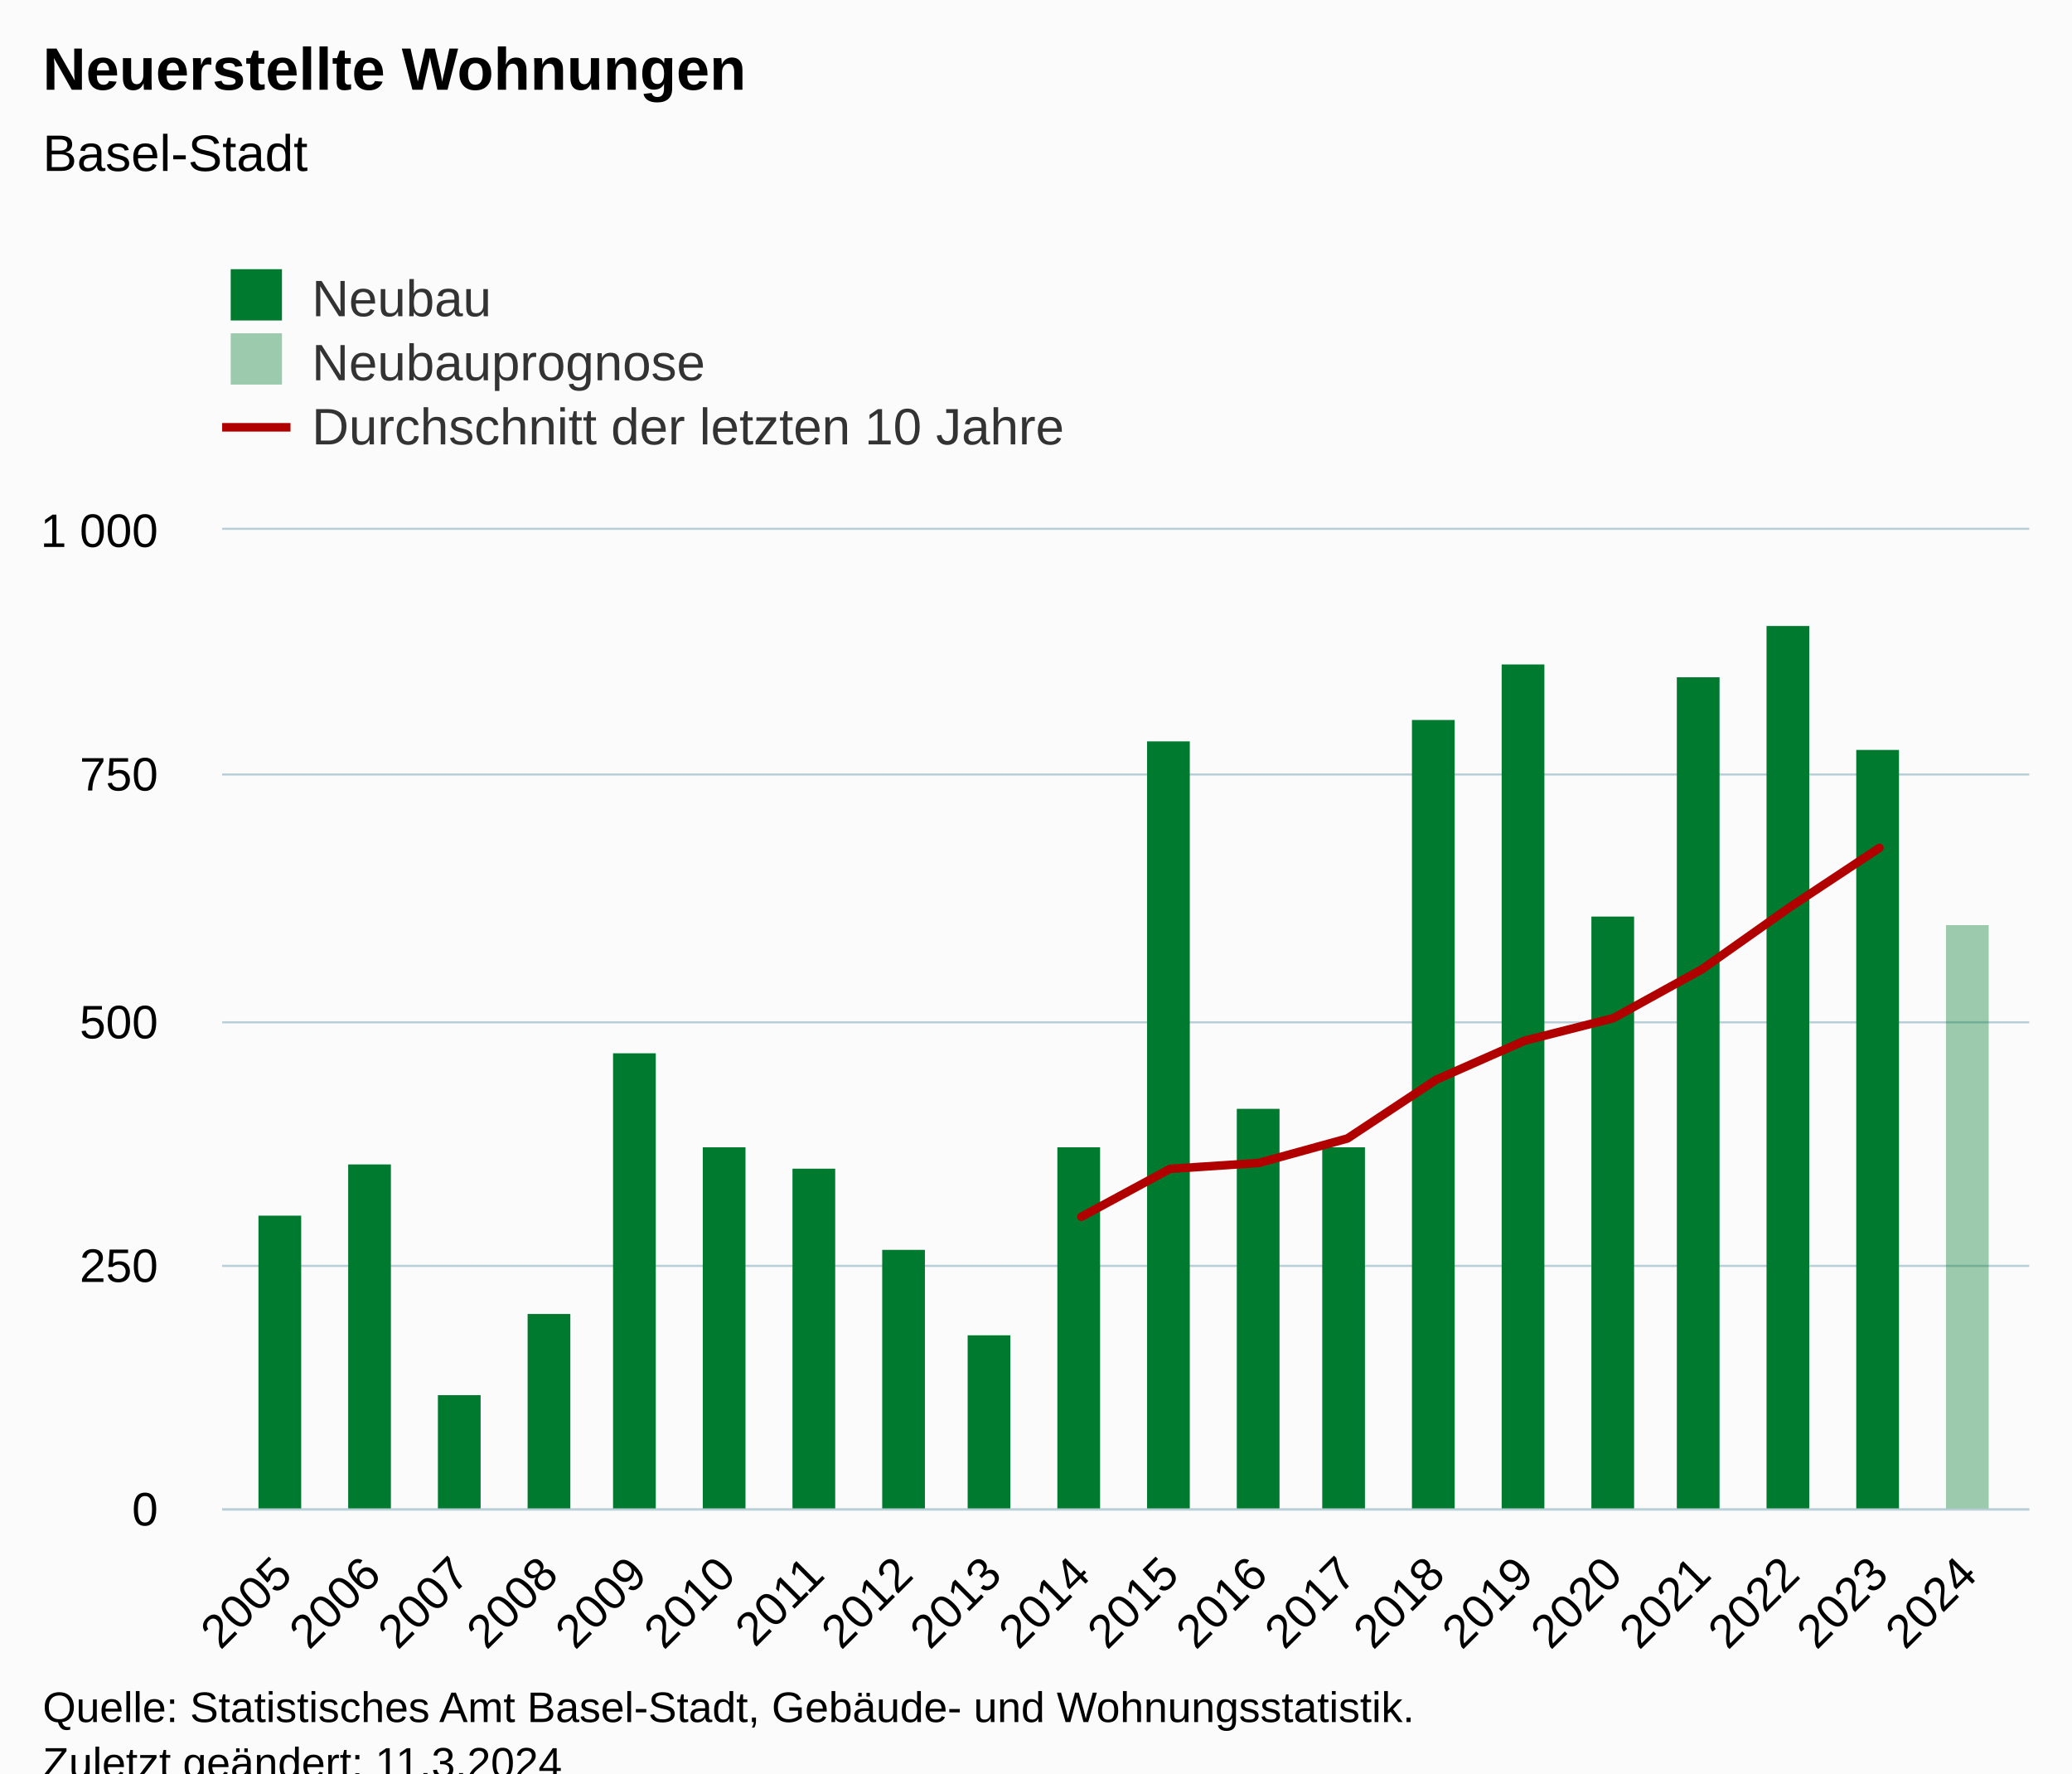
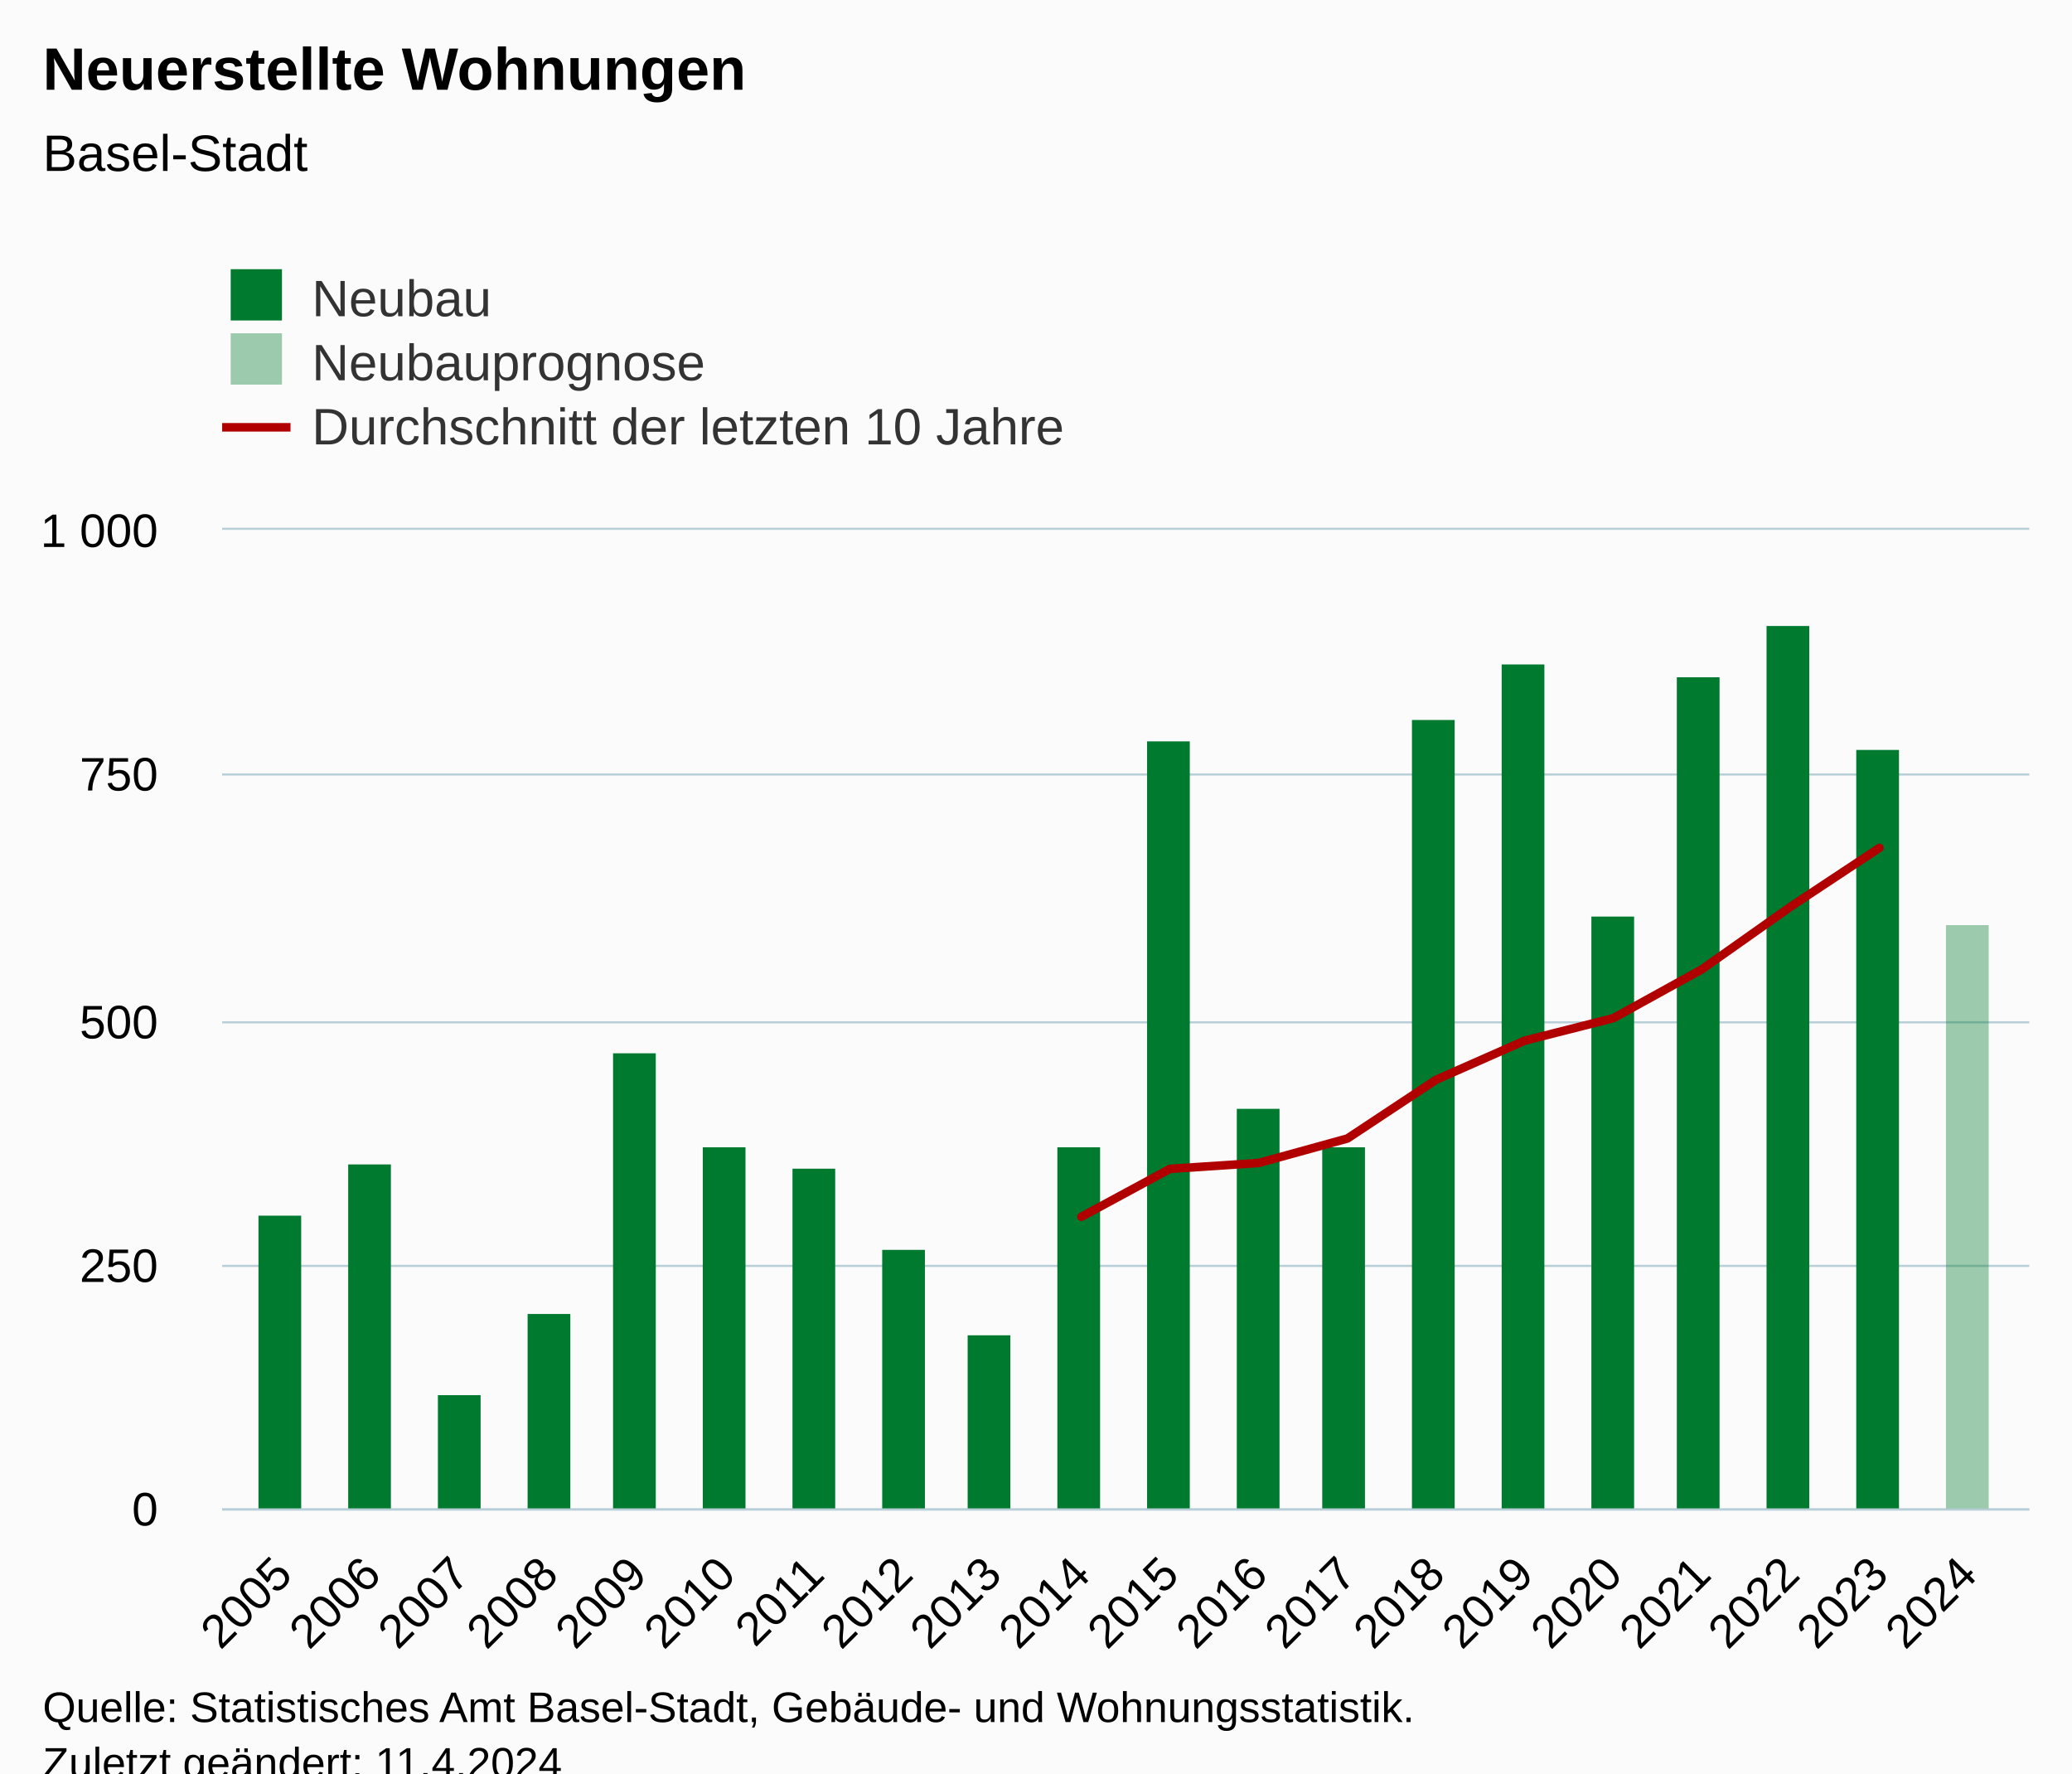
<svg xmlns="http://www.w3.org/2000/svg" version="1.1" class="highcharts-root" style="font-family:Arial;font-size:12px;" viewBox="0 0 485 415">
  <defs>
-     <clipPath id="highcharts-g1m6e0g-67-">
+     <clipPath id="highcharts-u0eunbk-67-">
      <rect x="0" y="0" width="423" height="229" fill="none" />
    </clipPath>
-     <clipPath id="highcharts-g1m6e0g-88-">
+     <clipPath id="highcharts-u0eunbk-88-">
      <rect x="0" y="0" width="423" height="229" fill="none" />
    </clipPath>
-     <clipPath id="highcharts-g1m6e0g-129-">
+     <clipPath id="highcharts-u0eunbk-129-">
      <rect x="52" y="124" width="423" height="229" fill="none" />
    </clipPath>
  </defs>
  <rect fill="#fbfbfb" class="highcharts-background" x="0" y="0" width="485" height="428" rx="0" ry="0" />
  <rect fill="none" class="highcharts-plot-background" x="52" y="124" width="423" height="229" />
  <g class="highcharts-pane-group" data-z-index="0" />
  <g class="highcharts-grid highcharts-xaxis-grid" data-z-index="1">
    <path fill="none" data-z-index="1" class="highcharts-grid-line" d="M 65.5 124 L 65.5 353" opacity="1" />
    <path fill="none" data-z-index="1" class="highcharts-grid-line" d="M 86.5 124 L 86.5 353" opacity="1" />
    <path fill="none" data-z-index="1" class="highcharts-grid-line" d="M 107.5 124 L 107.5 353" opacity="1" />
    <path fill="none" data-z-index="1" class="highcharts-grid-line" d="M 128.5 124 L 128.5 353" opacity="1" />
    <path fill="none" data-z-index="1" class="highcharts-grid-line" d="M 148.5 124 L 148.5 353" opacity="1" />
    <path fill="none" data-z-index="1" class="highcharts-grid-line" d="M 169.5 124 L 169.5 353" opacity="1" />
    <path fill="none" data-z-index="1" class="highcharts-grid-line" d="M 190.5 124 L 190.5 353" opacity="1" />
    <path fill="none" data-z-index="1" class="highcharts-grid-line" d="M 211.5 124 L 211.5 353" opacity="1" />
    <path fill="none" data-z-index="1" class="highcharts-grid-line" d="M 231.5 124 L 231.5 353" opacity="1" />
    <path fill="none" data-z-index="1" class="highcharts-grid-line" d="M 252.5 124 L 252.5 353" opacity="1" />
    <path fill="none" data-z-index="1" class="highcharts-grid-line" d="M 273.5 124 L 273.5 353" opacity="1" />
    <path fill="none" data-z-index="1" class="highcharts-grid-line" d="M 294.5 124 L 294.5 353" opacity="1" />
    <path fill="none" data-z-index="1" class="highcharts-grid-line" d="M 314.5 124 L 314.5 353" opacity="1" />
    <path fill="none" data-z-index="1" class="highcharts-grid-line" d="M 335.5 124 L 335.5 353" opacity="1" />
    <path fill="none" data-z-index="1" class="highcharts-grid-line" d="M 356.5 124 L 356.5 353" opacity="1" />
    <path fill="none" data-z-index="1" class="highcharts-grid-line" d="M 377.5 124 L 377.5 353" opacity="1" />
    <path fill="none" data-z-index="1" class="highcharts-grid-line" d="M 397.5 124 L 397.5 353" opacity="1" />
    <path fill="none" data-z-index="1" class="highcharts-grid-line" d="M 418.5 124 L 418.5 353" opacity="1" />
    <path fill="none" data-z-index="1" class="highcharts-grid-line" d="M 439.5 124 L 439.5 353" opacity="1" />
    <path fill="none" data-z-index="1" class="highcharts-grid-line" d="M 460.5 124 L 460.5 353" opacity="1" />
  </g>
  <g class="highcharts-grid highcharts-yaxis-grid" data-z-index="1">
    <path fill="none" stroke="#B9CFD7" stroke-width="0.5" data-z-index="1" class="highcharts-grid-line" d="M 52 353.25 L 475 353.25" opacity="1" />
    <path fill="none" stroke="#B9CFD7" stroke-width="0.5" data-z-index="1" class="highcharts-grid-line" d="M 52 296.25 L 475 296.25" opacity="1" />
    <path fill="none" stroke="#B9CFD7" stroke-width="0.5" data-z-index="1" class="highcharts-grid-line" d="M 52 239.25 L 475 239.25" opacity="1" />
    <path fill="none" stroke="#B9CFD7" stroke-width="0.5" data-z-index="1" class="highcharts-grid-line" d="M 52 181.25 L 475 181.25" opacity="1" />
    <path fill="none" stroke="#B9CFD7" stroke-width="0.5" data-z-index="1" class="highcharts-grid-line" d="M 52 123.75 L 475 123.75" opacity="1" />
  </g>
  <rect fill="none" class="highcharts-plot-border" data-z-index="1" x="52" y="124" width="423" height="229" />
  <g class="highcharts-axis highcharts-xaxis" data-z-index="2">
    <path fill="none" class="highcharts-axis-line" stroke="#B9CFD7" stroke-width="0.5" data-z-index="7" d="M 52 353.25 L 475 353.25" />
  </g>
  <g class="highcharts-axis highcharts-yaxis" data-z-index="2">
    <path fill="none" class="highcharts-axis-line" data-z-index="7" d="M 52 124 L 52 353" />
  </g>
  <g class="highcharts-series-group" data-z-index="3">
-     <g class="highcharts-series highcharts-series-0 highcharts-column-series" data-z-index="0.1" opacity="1" transform="translate(52,124) scale(1 1)" clip-path="url(#highcharts-g1m6e0g-88-)">
+     <g class="highcharts-series highcharts-series-0 highcharts-column-series" data-z-index="0.1" opacity="1" transform="translate(52,124) scale(1 1)" clip-path="url(#highcharts-u0eunbk-88-)">
      <rect x="8.5" y="160.5" width="10" height="69" fill="#007a2f" stroke="#ffffff" stroke-width="1e-7" opacity="1" class="highcharts-point" />
      <rect x="29.5" y="148.5" width="10" height="81" fill="#007a2f" stroke="#ffffff" stroke-width="1e-7" opacity="1" class="highcharts-point" />
      <rect x="50.5" y="202.5" width="10" height="27" fill="#007a2f" stroke="#ffffff" stroke-width="1e-7" opacity="1" class="highcharts-point" />
      <rect x="71.5" y="183.5" width="10" height="46" fill="#007a2f" stroke="#ffffff" stroke-width="1e-7" opacity="1" class="highcharts-point" />
      <rect x="91.5" y="122.5" width="10" height="107" fill="#007a2f" stroke="#ffffff" stroke-width="1e-7" opacity="1" class="highcharts-point" />
      <rect x="112.5" y="144.5" width="10" height="85" fill="#007a2f" stroke="#ffffff" stroke-width="1e-7" opacity="1" class="highcharts-point" />
      <rect x="133.5" y="149.5" width="10" height="80" fill="#007a2f" stroke="#ffffff" stroke-width="1e-7" opacity="1" class="highcharts-point" />
      <rect x="154.5" y="168.5" width="10" height="61" fill="#007a2f" stroke="#ffffff" stroke-width="1e-7" opacity="1" class="highcharts-point" />
      <rect x="174.5" y="188.5" width="10" height="41" fill="#007a2f" stroke="#ffffff" stroke-width="1e-7" opacity="1" class="highcharts-point" />
      <rect x="195.5" y="144.5" width="10" height="85" fill="#007a2f" stroke="#ffffff" stroke-width="1e-7" opacity="1" class="highcharts-point" />
      <rect x="216.5" y="49.5" width="10" height="180" fill="#007a2f" stroke="#ffffff" stroke-width="1e-7" opacity="1" class="highcharts-point" />
      <rect x="237.5" y="135.5" width="10" height="94" fill="#007a2f" stroke="#ffffff" stroke-width="1e-7" opacity="1" class="highcharts-point" />
      <rect x="257.5" y="144.5" width="10" height="85" fill="#007a2f" stroke="#ffffff" stroke-width="1e-7" opacity="1" class="highcharts-point" />
      <rect x="278.5" y="44.5" width="10" height="185" fill="#007a2f" stroke="#ffffff" stroke-width="1e-7" opacity="1" class="highcharts-point" />
      <rect x="299.5" y="31.5" width="10" height="198" fill="#007a2f" stroke="#ffffff" stroke-width="1e-7" opacity="1" class="highcharts-point" />
      <rect x="320.5" y="90.5" width="10" height="139" fill="#007a2f" stroke="#ffffff" stroke-width="1e-7" opacity="1" class="highcharts-point" />
      <rect x="340.5" y="34.5" width="10" height="195" fill="#007a2f" stroke="#ffffff" stroke-width="1e-7" opacity="1" class="highcharts-point" />
      <rect x="361.5" y="22.5" width="10" height="207" fill="#007a2f" stroke="#ffffff" stroke-width="1e-7" opacity="1" class="highcharts-point" />
      <rect x="382.5" y="51.5" width="10" height="178" fill="#007a2f" stroke="#ffffff" stroke-width="1e-7" opacity="1" class="highcharts-point" />
    </g>
    <g class="highcharts-markers highcharts-series-0 highcharts-column-series" data-z-index="0.1" opacity="1" transform="translate(52,124) scale(1 1)" clip-path="none" />
-     <g class="highcharts-series highcharts-series-1 highcharts-column-series" data-z-index="0.1" opacity="1" transform="translate(52,124) scale(1 1)" clip-path="url(#highcharts-g1m6e0g-88-)">
+     <g class="highcharts-series highcharts-series-1 highcharts-column-series" data-z-index="0.1" opacity="1" transform="translate(52,124) scale(1 1)" clip-path="url(#highcharts-u0eunbk-88-)">
      <rect x="403.5" y="92.5" width="10" height="137" fill="rgb(0, 122, 47)" fill-opacity=" 0.38" stroke="#ffffff" stroke-width="1e-7" opacity="1" class="highcharts-point" />
    </g>
    <g class="highcharts-markers highcharts-series-1 highcharts-column-series" data-z-index="0.1" opacity="1" transform="translate(52,124) scale(1 1)" clip-path="none" />
-     <g class="highcharts-series highcharts-series-2 highcharts-line-series" data-z-index="0.1" opacity="1" transform="translate(52,124) scale(1 1)" clip-path="url(#highcharts-g1m6e0g-88-)">
+     <g class="highcharts-series highcharts-series-2 highcharts-line-series" data-z-index="0.1" opacity="1" transform="translate(52,124) scale(1 1)" clip-path="url(#highcharts-u0eunbk-88-)">
      <path fill="none" d="M 201.122 160.758 L 221.878 149.537 L 242.633 148.163 L 263.389 142.438 L 284.145 128.698 L 304.9 119.538 L 325.656 114.271 L 346.412 102.821 L 367.167 88.165 L 387.923 74.425" class="highcharts-graph" data-z-index="1" stroke="#b00000" stroke-width="2" stroke-linejoin="round" stroke-linecap="round" />
    </g>
    <g class="highcharts-markers highcharts-series-2 highcharts-line-series" data-z-index="0.1" opacity="1" transform="translate(52,124) scale(1 1)" clip-path="none" />
  </g>
  <text x="10" text-anchor="start" class="highcharts-title" data-z-index="4" style="color:#000000;font-size:14px;font-weight:bold;fill:#000000;" y="21">
    <tspan>Neuerstellte Wohnungen</tspan>
  </text>
  <text x="10" text-anchor="start" class="highcharts-subtitle" data-z-index="4" style="color:#000000;font-size:12px;font-weight:normal;fill:#000000;" y="40">
    <tspan>Basel-Stadt</tspan>
  </text>
  <text x="10" text-anchor="start" class="highcharts-caption" data-z-index="4" style="color:#666666;fill:#666666;" y="400" />
  <g class="highcharts-legend" data-z-index="7" transform="translate(44,56)">
    <rect fill="none" class="highcharts-legend-box" rx="0" ry="0" x="0" y="0" width="216" height="56" visibility="visible" />
    <g data-z-index="1">
      <g>
        <g class="highcharts-legend-item highcharts-column-series highcharts-color-undefined highcharts-series-0" data-z-index="1" transform="translate(8,3)">
          <text x="21" style="color:#333333;cursor:pointer;font-size:12px;font-weight:normal;fill:#333333;" text-anchor="start" data-z-index="2" y="15">
            <tspan>Neubau</tspan>
          </text>
          <rect x="2" y="4" width="12" height="12" fill="#007a2f" class="highcharts-point" data-z-index="3" />
        </g>
        <g class="highcharts-legend-item highcharts-column-series highcharts-color-undefined highcharts-series-1" data-z-index="1" transform="translate(8,18)">
          <text x="21" y="15" style="color:#333333;cursor:pointer;font-size:12px;font-weight:normal;fill:#333333;" text-anchor="start" data-z-index="2">
            <tspan>Neubauprognose</tspan>
          </text>
          <rect x="2" y="4" width="12" height="12" fill="rgb(0, 122, 47)" fill-opacity=" 0.38" class="highcharts-point" data-z-index="3" />
        </g>
        <g class="highcharts-legend-item highcharts-line-series highcharts-color-undefined highcharts-series-2" data-z-index="1" transform="translate(8,33)">
          <path fill="none" d="M 0 11 L 16 11" class="highcharts-graph" stroke="#b00000" stroke-width="2" />
          <text x="21" y="15" style="color:#333333;cursor:pointer;font-size:12px;font-weight:normal;fill:#333333;" text-anchor="start" data-z-index="2">
            <tspan>Durchschnitt der letzten 10 Jahre</tspan>
          </text>
        </g>
      </g>
    </g>
  </g>
  <g class="highcharts-axis-labels highcharts-xaxis-labels" data-z-index="7">
    <text x="68.914" style="color:#000000;cursor:default;font-size:11px;fill:#000000;" text-anchor="end" transform="translate(0,0) rotate(-45 68.91412 369)" y="369" opacity="1">2005</text>
    <text x="89.67" style="color:#000000;cursor:default;font-size:11px;fill:#000000;" text-anchor="end" transform="translate(0,0) rotate(-45 89.66976 369)" y="369" opacity="1">2006</text>
    <text x="110.425" style="color:#000000;cursor:default;font-size:11px;fill:#000000;" text-anchor="end" transform="translate(0,0) rotate(-45 110.4254 369)" y="369" opacity="1">2007</text>
    <text x="131.181" style="color:#000000;cursor:default;font-size:11px;fill:#000000;" text-anchor="end" transform="translate(0,0) rotate(-45 131.181 369)" y="369" opacity="1">2008</text>
    <text x="151.937" style="color:#000000;cursor:default;font-size:11px;fill:#000000;" text-anchor="end" transform="translate(0,0) rotate(-45 151.9367 369)" y="369" opacity="1">2009</text>
    <text x="172.692" style="color:#000000;cursor:default;font-size:11px;fill:#000000;" text-anchor="end" transform="translate(0,0) rotate(-45 172.6923 369)" y="369" opacity="1">2010</text>
    <text x="193.448" style="color:#000000;cursor:default;font-size:11px;fill:#000000;" text-anchor="end" transform="translate(0,0) rotate(-45 193.448 369)" y="369" opacity="1">2011</text>
    <text x="214.204" style="color:#000000;cursor:default;font-size:11px;fill:#000000;" text-anchor="end" transform="translate(0,0) rotate(-45 214.2036 369)" y="369" opacity="1">2012</text>
    <text x="234.959" style="color:#000000;cursor:default;font-size:11px;fill:#000000;" text-anchor="end" transform="translate(0,0) rotate(-45 234.9593 369)" y="369" opacity="1">2013</text>
    <text x="255.715" style="color:#000000;cursor:default;font-size:11px;fill:#000000;" text-anchor="end" transform="translate(0,0) rotate(-45 255.7149 369)" y="369" opacity="1">2014</text>
    <text x="276.471" style="color:#000000;cursor:default;font-size:11px;fill:#000000;" text-anchor="end" transform="translate(0,0) rotate(-45 276.4705 369)" y="369" opacity="1">2015</text>
    <text x="297.226" style="color:#000000;cursor:default;font-size:11px;fill:#000000;" text-anchor="end" transform="translate(0,0) rotate(-45 297.2262 369)" y="369" opacity="1">2016</text>
    <text x="317.982" style="color:#000000;cursor:default;font-size:11px;fill:#000000;" text-anchor="end" transform="translate(0,0) rotate(-45 317.9818 369)" y="369" opacity="1">2017</text>
    <text x="338.737" style="color:#000000;cursor:default;font-size:11px;fill:#000000;" text-anchor="end" transform="translate(0,0) rotate(-45 338.7375 369)" y="369" opacity="1">2018</text>
    <text x="359.493" style="color:#000000;cursor:default;font-size:11px;fill:#000000;" text-anchor="end" transform="translate(0,0) rotate(-45 359.4931 369)" y="369" opacity="1">2019</text>
    <text x="380.249" style="color:#000000;cursor:default;font-size:11px;fill:#000000;" text-anchor="end" transform="translate(0,0) rotate(-45 380.2488 369)" y="369" opacity="1">2020</text>
    <text x="401.004" style="color:#000000;cursor:default;font-size:11px;fill:#000000;" text-anchor="end" transform="translate(0,0) rotate(-45 401.0044 369)" y="369" opacity="1">2021</text>
    <text x="421.76" style="color:#000000;cursor:default;font-size:11px;fill:#000000;" text-anchor="end" transform="translate(0,0) rotate(-45 421.76 369)" y="369" opacity="1">2022</text>
    <text x="442.516" style="color:#000000;cursor:default;font-size:11px;fill:#000000;" text-anchor="end" transform="translate(0,0) rotate(-45 442.5157 369)" y="369" opacity="1">2023</text>
    <text x="463.271" style="color:#000000;cursor:default;font-size:11px;fill:#000000;" text-anchor="end" transform="translate(0,0) rotate(-45 463.2713 369)" y="369" opacity="1">2024</text>
  </g>
  <g class="highcharts-axis-labels highcharts-yaxis-labels" data-z-index="7">
    <text x="37" style="color:#000000;cursor:default;font-size:11px;fill:#000000;" text-anchor="end" transform="translate(0,0)" y="357" opacity="1">0</text>
    <text x="37" style="color:#000000;cursor:default;font-size:11px;fill:#000000;" text-anchor="end" transform="translate(0,0)" y="300" opacity="1">250</text>
    <text x="37" style="color:#000000;cursor:default;font-size:11px;fill:#000000;" text-anchor="end" transform="translate(0,0)" y="243" opacity="1">500</text>
    <text x="37" style="color:#000000;cursor:default;font-size:11px;fill:#000000;" text-anchor="end" transform="translate(0,0)" y="185" opacity="1">750</text>
    <text x="37" style="color:#000000;cursor:default;font-size:11px;fill:#000000;" text-anchor="end" transform="translate(0,0)" y="128" opacity="1">
      <tspan>1 000</tspan>
    </text>
  </g>
  <text x="10" class="highcharts-credits" text-anchor="start" data-z-index="8" style="cursor:default;color:#000000;font-size:10px;fill:#000000;" y="403">
    <tspan>Quelle: Statistisches Amt Basel-Stadt, Gebäude- und Wohnungsstatistik.</tspan>
-     <tspan x="10" dy="13">Zuletzt geändert: 11.3.2024</tspan>
+     <tspan x="10" dy="13">Zuletzt geändert: 11.4.2024</tspan>
  </text>
-   <g class="highcharts-control-points" data-z-index="99" clip-path="url(#highcharts-g1m6e0g-129-)" />
+   <g class="highcharts-control-points" data-z-index="99" clip-path="url(#highcharts-u0eunbk-129-)" />
</svg>
